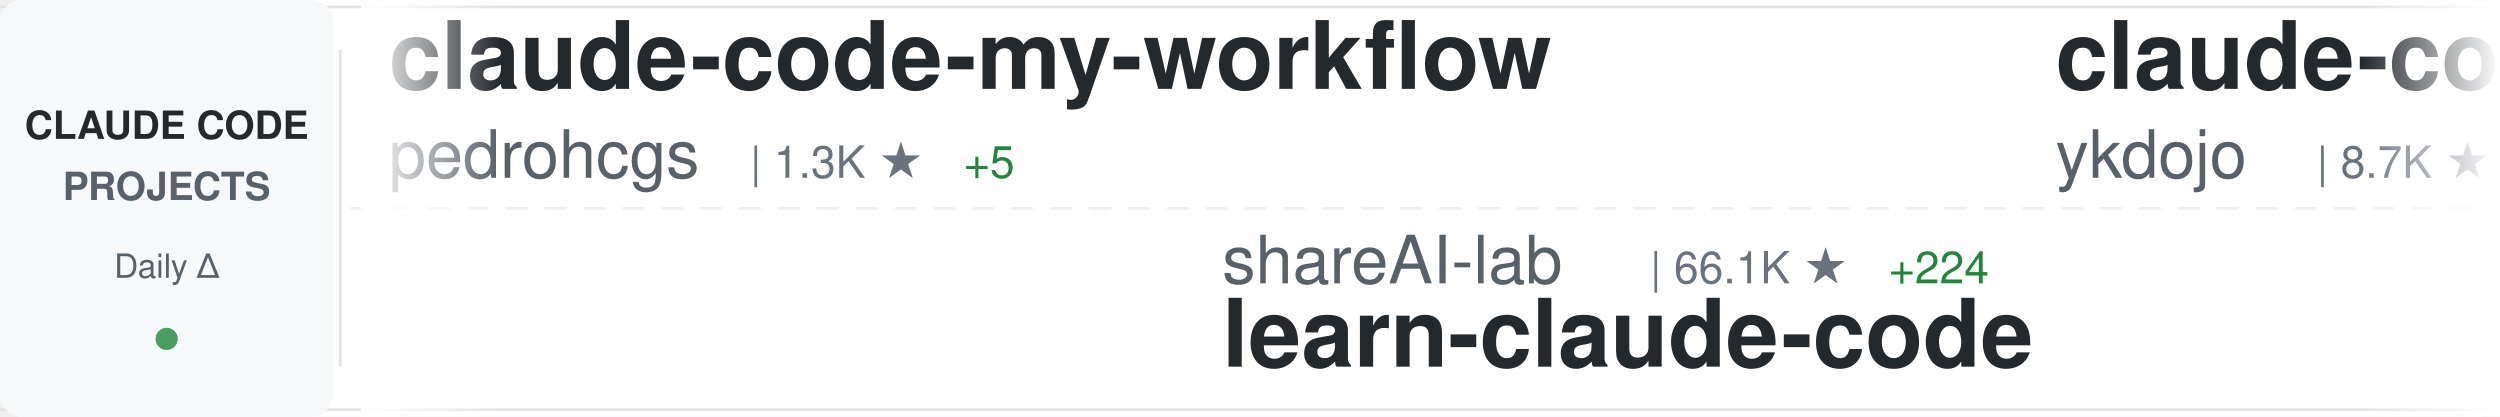
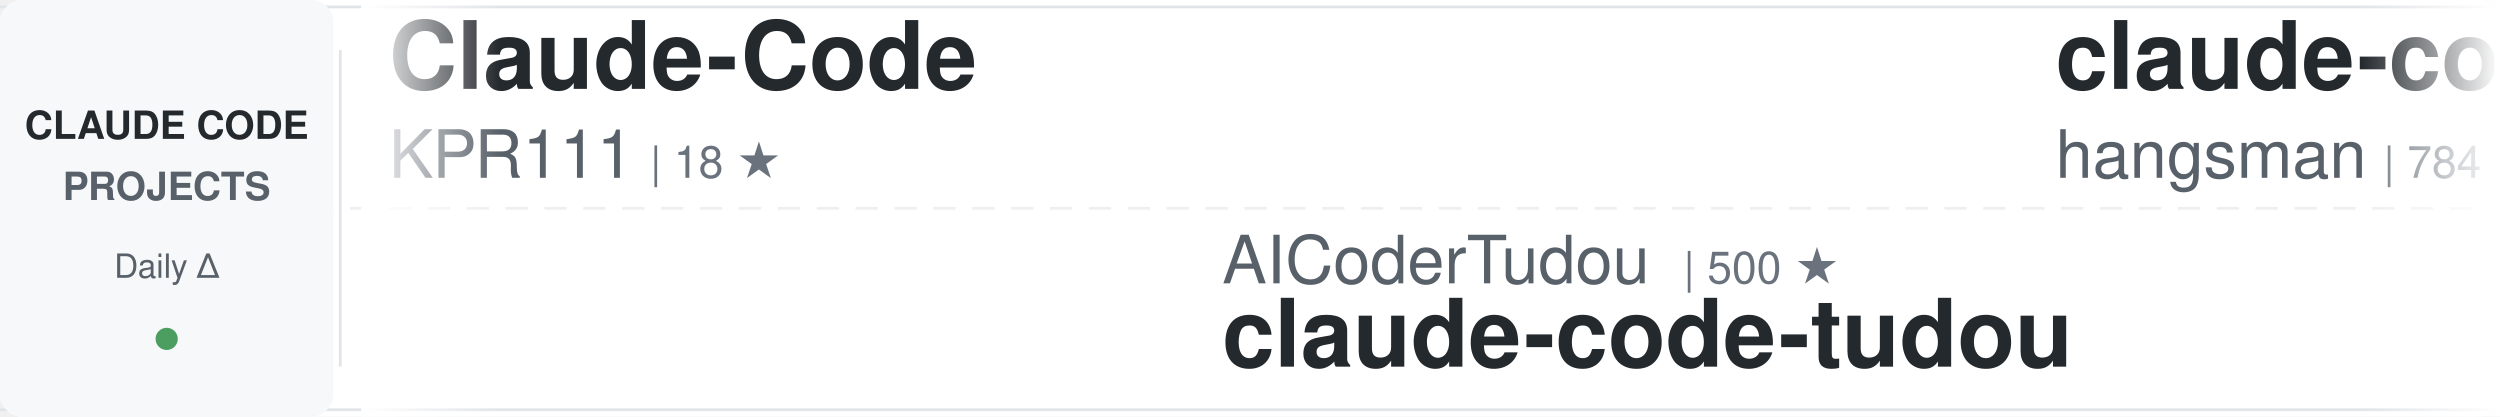
<svg xmlns="http://www.w3.org/2000/svg" width="900" height="150">
  <defs>
    <linearGradient id="awesomeLeftFade" x1="0%" y1="0%" x2="100%" y2="0%">
      <stop offset="0%" style="stop-color:#ffffff;stop-opacity:1" />
      <stop offset="100%" style="stop-color:#ffffff;stop-opacity:0" />
    </linearGradient>
    <linearGradient id="awesomeRightFade" x1="0%" y1="0%" x2="100%" y2="0%">
      <stop offset="0%" style="stop-color:#ffffff;stop-opacity:0" />
      <stop offset="100%" style="stop-color:#ffffff;stop-opacity:1" />
    </linearGradient>
  </defs>
  <rect width="900" height="150" fill="#ffffff" rx="8" />
  <rect x="0" y="2" width="900" height="1" fill="#e1e4e8" />
  <rect x="0" y="147" width="900" height="1" fill="#e1e4e8" />
  <line x1="0" y1="75" x2="900" y2="75" stroke="#e1e4e8" stroke-width="1" stroke-dasharray="8 6" opacity="0.6" />
  <rect x="0" y="0" width="120" height="150" fill="#f6f8fa" rx="8" />
  <text x="60" y="50" font-family="-apple-system, BlinkMacSystemFont, 'Segoe UI', Helvetica, Arial, sans-serif" font-size="14" font-weight="600" fill="#24292e" text-anchor="middle">CLAUDE CODE</text>
  <text x="60" y="72" font-family="-apple-system, BlinkMacSystemFont, 'Segoe UI', Helvetica, Arial, sans-serif" font-size="14" font-weight="600" fill="#586069" text-anchor="middle">PROJECTS</text>
  <text x="60" y="100" font-family="-apple-system, BlinkMacSystemFont, 'Segoe UI', Helvetica, Arial, sans-serif" font-size="12" font-weight="500" fill="#586069" text-anchor="middle">Daily Δ</text>
  <circle cx="60" cy="122" r="4" fill="#22863a" opacity="0.8" />
  <rect x="122" y="18" width="1" height="114" fill="#e1e4e8" />
  <clipPath id="awesomeTickerClip">
    <rect x="130" y="0" width="770" height="150" />
  </clipPath>
  <g clip-path="url(#awesomeTickerClip)">
    <g id="awesomeTickerItems">
      <animateTransform attributeName="transform" attributeType="XML" type="translate" from="0 0" to="-3000 0" dur="54s" repeatCount="indefinite" />
      <g transform="translate(0, 0)">
-         <text x="140" y="32" font-family="-apple-system, BlinkMacSystemFont, 'Segoe UI', Helvetica, Arial, sans-serif" font-size="34" font-weight="600" fill="#24292e">claude-code-my-workflow</text>
-         <text x="140" y="64" font-family="-apple-system, BlinkMacSystemFont, 'Segoe UI', Helvetica, Arial, sans-serif" font-size="24" font-weight="400" fill="#586069">pedrohcgs</text>
-         <text x="270" y="64" font-family="-apple-system, BlinkMacSystemFont, 'Segoe UI', Helvetica, Arial, sans-serif" font-size="16" font-weight="500" fill="#6a737d">| 1.3K ★</text>
-         <text x="347" y="64" font-family="-apple-system, BlinkMacSystemFont, 'Segoe UI', Helvetica, Arial, sans-serif" font-size="16" font-weight="500" fill="#22863a"> +5</text>
+         <text x="140" y="32" font-family="-apple-system, BlinkMacSystemFont, 'Segoe UI', Helvetica, Arial, sans-serif" font-size="34" font-weight="600" fill="#24292e">Claude-Code</text>
+         <text x="140" y="64" font-family="-apple-system, BlinkMacSystemFont, 'Segoe UI', Helvetica, Arial, sans-serif" font-size="24" font-weight="400" fill="#586069">KPR111</text>
+         <text x="234" y="64" font-family="-apple-system, BlinkMacSystemFont, 'Segoe UI', Helvetica, Arial, sans-serif" font-size="16" font-weight="500" fill="#6a737d">| 18 ★</text>
      </g>
      <g transform="translate(300, 0)">
-         <text x="140" y="102" font-family="-apple-system, BlinkMacSystemFont, 'Segoe UI', Helvetica, Arial, sans-serif" font-size="24" font-weight="400" fill="#586069">shareAI-lab</text>
-         <text x="294" y="102" font-family="-apple-system, BlinkMacSystemFont, 'Segoe UI', Helvetica, Arial, sans-serif" font-size="16" font-weight="500" fill="#6a737d">| 66.1K ★</text>
-         <text x="380" y="102" font-family="-apple-system, BlinkMacSystemFont, 'Segoe UI', Helvetica, Arial, sans-serif" font-size="16" font-weight="500" fill="#22863a"> +224</text>
-         <text x="140" y="132" font-family="-apple-system, BlinkMacSystemFont, 'Segoe UI', Helvetica, Arial, sans-serif" font-size="34" font-weight="600" fill="#24292e">learn-claude-code</text>
+         <text x="140" y="102" font-family="-apple-system, BlinkMacSystemFont, 'Segoe UI', Helvetica, Arial, sans-serif" font-size="24" font-weight="400" fill="#586069">AICoderTudou</text>
+         <text x="306" y="102" font-family="-apple-system, BlinkMacSystemFont, 'Segoe UI', Helvetica, Arial, sans-serif" font-size="16" font-weight="500" fill="#6a737d">| 500 ★</text>
+         <text x="140" y="132" font-family="-apple-system, BlinkMacSystemFont, 'Segoe UI', Helvetica, Arial, sans-serif" font-size="34" font-weight="600" fill="#24292e">claude-code-tudou</text>
      </g>
      <g transform="translate(600, 0)">
-         <text x="140" y="32" font-family="-apple-system, BlinkMacSystemFont, 'Segoe UI', Helvetica, Arial, sans-serif" font-size="34" font-weight="600" fill="#24292e">claude-code-tips</text>
-         <text x="140" y="64" font-family="-apple-system, BlinkMacSystemFont, 'Segoe UI', Helvetica, Arial, sans-serif" font-size="24" font-weight="400" fill="#586069">ykdojo</text>
-         <text x="234" y="64" font-family="-apple-system, BlinkMacSystemFont, 'Segoe UI', Helvetica, Arial, sans-serif" font-size="16" font-weight="500" fill="#6a737d">| 8.7K ★</text>
-         <text x="311" y="64" font-family="-apple-system, BlinkMacSystemFont, 'Segoe UI', Helvetica, Arial, sans-serif" font-size="16" font-weight="500" fill="#22863a"> +13</text>
+         <text x="140" y="32" font-family="-apple-system, BlinkMacSystemFont, 'Segoe UI', Helvetica, Arial, sans-serif" font-size="34" font-weight="600" fill="#24292e">claude-code-source</text>
+         <text x="140" y="64" font-family="-apple-system, BlinkMacSystemFont, 'Segoe UI', Helvetica, Arial, sans-serif" font-size="24" font-weight="400" fill="#586069">hangsman</text>
+         <text x="258" y="64" font-family="-apple-system, BlinkMacSystemFont, 'Segoe UI', Helvetica, Arial, sans-serif" font-size="16" font-weight="500" fill="#6a737d">| 784 ★</text>
      </g>
      <g transform="translate(900, 0)">
-         <text x="140" y="102" font-family="-apple-system, BlinkMacSystemFont, 'Segoe UI', Helvetica, Arial, sans-serif" font-size="24" font-weight="400" fill="#586069">router-for-me</text>
-         <text x="318" y="102" font-family="-apple-system, BlinkMacSystemFont, 'Segoe UI', Helvetica, Arial, sans-serif" font-size="16" font-weight="500" fill="#6a737d">| 37.2K ★</text>
-         <text x="404" y="102" font-family="-apple-system, BlinkMacSystemFont, 'Segoe UI', Helvetica, Arial, sans-serif" font-size="16" font-weight="500" fill="#22863a"> +137</text>
-         <text x="140" y="132" font-family="-apple-system, BlinkMacSystemFont, 'Segoe UI', Helvetica, Arial, sans-serif" font-size="34" font-weight="600" fill="#24292e">CLIProxyAPI</text>
+         <text x="140" y="102" font-family="-apple-system, BlinkMacSystemFont, 'Segoe UI', Helvetica, Arial, sans-serif" font-size="24" font-weight="400" fill="#586069">anthropics</text>
+         <text x="282" y="102" font-family="-apple-system, BlinkMacSystemFont, 'Segoe UI', Helvetica, Arial, sans-serif" font-size="16" font-weight="500" fill="#6a737d">| 5.2K ★</text>
+         <text x="359" y="102" font-family="-apple-system, BlinkMacSystemFont, 'Segoe UI', Helvetica, Arial, sans-serif" font-size="16" font-weight="500" fill="#22863a"> +15</text>
+         <text x="140" y="132" font-family="-apple-system, BlinkMacSystemFont, 'Segoe UI', Helvetica, Arial, sans-serif" font-size="34" font-weight="600" fill="#24292e">claude-code-security-rev...</text>
      </g>
      <g transform="translate(1200, 0)">
-         <text x="140" y="32" font-family="-apple-system, BlinkMacSystemFont, 'Segoe UI', Helvetica, Arial, sans-serif" font-size="34" font-weight="600" fill="#24292e">claude-code-cli</text>
-         <text x="140" y="64" font-family="-apple-system, BlinkMacSystemFont, 'Segoe UI', Helvetica, Arial, sans-serif" font-size="24" font-weight="400" fill="#586069">huangserva</text>
-         <text x="282" y="64" font-family="-apple-system, BlinkMacSystemFont, 'Segoe UI', Helvetica, Arial, sans-serif" font-size="16" font-weight="500" fill="#6a737d">| 603 ★</text>
+         <text x="140" y="32" font-family="-apple-system, BlinkMacSystemFont, 'Segoe UI', Helvetica, Arial, sans-serif" font-size="34" font-weight="600" fill="#24292e">Claude-Code-Source-Study</text>
+         <text x="140" y="64" font-family="-apple-system, BlinkMacSystemFont, 'Segoe UI', Helvetica, Arial, sans-serif" font-size="24" font-weight="400" fill="#586069">luyao618</text>
+         <text x="258" y="64" font-family="-apple-system, BlinkMacSystemFont, 'Segoe UI', Helvetica, Arial, sans-serif" font-size="16" font-weight="500" fill="#6a737d">| 1.5K ★</text>
+         <text x="335" y="64" font-family="-apple-system, BlinkMacSystemFont, 'Segoe UI', Helvetica, Arial, sans-serif" font-size="16" font-weight="500" fill="#22863a"> +7</text>
+       </g>
+       <g transform="translate(1500, 0)">
+         <text x="140" y="102" font-family="-apple-system, BlinkMacSystemFont, 'Segoe UI', Helvetica, Arial, sans-serif" font-size="24" font-weight="400" fill="#586069">oboard</text>
+         <text x="234" y="102" font-family="-apple-system, BlinkMacSystemFont, 'Segoe UI', Helvetica, Arial, sans-serif" font-size="16" font-weight="500" fill="#6a737d">| 3.2K ★</text>
+         <text x="311" y="102" font-family="-apple-system, BlinkMacSystemFont, 'Segoe UI', Helvetica, Arial, sans-serif" font-size="16" font-weight="500" fill="#22863a"> +3</text>
+         <text x="140" y="132" font-family="-apple-system, BlinkMacSystemFont, 'Segoe UI', Helvetica, Arial, sans-serif" font-size="34" font-weight="600" fill="#24292e">claude-code-rev</text>
+       </g>
+       <g transform="translate(1800, 0)">
+         <text x="140" y="32" font-family="-apple-system, BlinkMacSystemFont, 'Segoe UI', Helvetica, Arial, sans-serif" font-size="34" font-weight="600" fill="#24292e">claude-code-system-promp...</text>
+         <text x="140" y="64" font-family="-apple-system, BlinkMacSystemFont, 'Segoe UI', Helvetica, Arial, sans-serif" font-size="24" font-weight="400" fill="#586069">Piebald-AI</text>
+         <text x="282" y="64" font-family="-apple-system, BlinkMacSystemFont, 'Segoe UI', Helvetica, Arial, sans-serif" font-size="16" font-weight="500" fill="#6a737d">| 11.0K ★</text>
+         <text x="368" y="64" font-family="-apple-system, BlinkMacSystemFont, 'Segoe UI', Helvetica, Arial, sans-serif" font-size="16" font-weight="500" fill="#22863a"> +38</text>
+       </g>
+       <g transform="translate(2100, 0)">
+         <text x="140" y="102" font-family="-apple-system, BlinkMacSystemFont, 'Segoe UI', Helvetica, Arial, sans-serif" font-size="24" font-weight="400" fill="#586069">anthropics</text>
+         <text x="282" y="102" font-family="-apple-system, BlinkMacSystemFont, 'Segoe UI', Helvetica, Arial, sans-serif" font-size="16" font-weight="500" fill="#6a737d">| 149.6K ★</text>
+         <text x="377" y="102" font-family="-apple-system, BlinkMacSystemFont, 'Segoe UI', Helvetica, Arial, sans-serif" font-size="16" font-weight="500" fill="#22863a"> +518</text>
+         <text x="140" y="132" font-family="-apple-system, BlinkMacSystemFont, 'Segoe UI', Helvetica, Arial, sans-serif" font-size="34" font-weight="600" fill="#24292e">skills</text>
+       </g>
+       <g transform="translate(2400, 0)">
+         <text x="140" y="32" font-family="-apple-system, BlinkMacSystemFont, 'Segoe UI', Helvetica, Arial, sans-serif" font-size="34" font-weight="600" fill="#24292e">claude-code-base-action</text>
+         <text x="140" y="64" font-family="-apple-system, BlinkMacSystemFont, 'Segoe UI', Helvetica, Arial, sans-serif" font-size="24" font-weight="400" fill="#586069">anthropics</text>
+         <text x="282" y="64" font-family="-apple-system, BlinkMacSystemFont, 'Segoe UI', Helvetica, Arial, sans-serif" font-size="16" font-weight="500" fill="#6a737d">| 870 ★</text>
        <text x="350" y="64" font-family="-apple-system, BlinkMacSystemFont, 'Segoe UI', Helvetica, Arial, sans-serif" font-size="16" font-weight="500" fill="#22863a"> +1</text>
      </g>
-       <g transform="translate(1500, 0)">
-         <text x="140" y="102" font-family="-apple-system, BlinkMacSystemFont, 'Segoe UI', Helvetica, Arial, sans-serif" font-size="24" font-weight="400" fill="#586069">lorryjovens-hub</text>
-         <text x="342" y="102" font-family="-apple-system, BlinkMacSystemFont, 'Segoe UI', Helvetica, Arial, sans-serif" font-size="16" font-weight="500" fill="#6a737d">| 1.6K ★</text>
-         <text x="419" y="102" font-family="-apple-system, BlinkMacSystemFont, 'Segoe UI', Helvetica, Arial, sans-serif" font-size="16" font-weight="500" fill="#22863a"> +1</text>
-         <text x="140" y="132" font-family="-apple-system, BlinkMacSystemFont, 'Segoe UI', Helvetica, Arial, sans-serif" font-size="34" font-weight="600" fill="#24292e">claude-code-rust</text>
-       </g>
-       <g transform="translate(1800, 0)">
-         <text x="140" y="32" font-family="-apple-system, BlinkMacSystemFont, 'Segoe UI', Helvetica, Arial, sans-serif" font-size="34" font-weight="600" fill="#24292e">claude-code-from-scratch</text>
-         <text x="140" y="64" font-family="-apple-system, BlinkMacSystemFont, 'Segoe UI', Helvetica, Arial, sans-serif" font-size="24" font-weight="400" fill="#586069">Windy3f3f3f3f</text>
-         <text x="318" y="64" font-family="-apple-system, BlinkMacSystemFont, 'Segoe UI', Helvetica, Arial, sans-serif" font-size="16" font-weight="500" fill="#6a737d">| 1.4K ★</text>
-         <text x="395" y="64" font-family="-apple-system, BlinkMacSystemFont, 'Segoe UI', Helvetica, Arial, sans-serif" font-size="16" font-weight="500" fill="#22863a"> +5</text>
-       </g>
-       <g transform="translate(2100, 0)">
-         <text x="140" y="102" font-family="-apple-system, BlinkMacSystemFont, 'Segoe UI', Helvetica, Arial, sans-serif" font-size="24" font-weight="400" fill="#586069">777genius</text>
-         <text x="270" y="102" font-family="-apple-system, BlinkMacSystemFont, 'Segoe UI', Helvetica, Arial, sans-serif" font-size="16" font-weight="500" fill="#6a737d">| 915 ★</text>
-         <text x="338" y="102" font-family="-apple-system, BlinkMacSystemFont, 'Segoe UI', Helvetica, Arial, sans-serif" font-size="16" font-weight="500" fill="#22863a"> +1</text>
-         <text x="140" y="132" font-family="-apple-system, BlinkMacSystemFont, 'Segoe UI', Helvetica, Arial, sans-serif" font-size="34" font-weight="600" fill="#24292e">claude-code-source-code</text>
-       </g>
-       <g transform="translate(2400, 0)">
-         <text x="140" y="32" font-family="-apple-system, BlinkMacSystemFont, 'Segoe UI', Helvetica, Arial, sans-serif" font-size="34" font-weight="600" fill="#24292e">ralph-claude-code</text>
-         <text x="140" y="64" font-family="-apple-system, BlinkMacSystemFont, 'Segoe UI', Helvetica, Arial, sans-serif" font-size="24" font-weight="400" fill="#586069">frankbria</text>
-         <text x="270" y="64" font-family="-apple-system, BlinkMacSystemFont, 'Segoe UI', Helvetica, Arial, sans-serif" font-size="16" font-weight="500" fill="#6a737d">| 9.3K ★</text>
-         <text x="347" y="64" font-family="-apple-system, BlinkMacSystemFont, 'Segoe UI', Helvetica, Arial, sans-serif" font-size="16" font-weight="500" fill="#22863a"> +3</text>
-       </g>
      <g transform="translate(2700, 0)">
-         <text x="140" y="102" font-family="-apple-system, BlinkMacSystemFont, 'Segoe UI', Helvetica, Arial, sans-serif" font-size="24" font-weight="400" fill="#586069">affaan-m</text>
-         <text x="258" y="102" font-family="-apple-system, BlinkMacSystemFont, 'Segoe UI', Helvetica, Arial, sans-serif" font-size="16" font-weight="500" fill="#6a737d">| 213.5K ★</text>
-         <text x="353" y="102" font-family="-apple-system, BlinkMacSystemFont, 'Segoe UI', Helvetica, Arial, sans-serif" font-size="16" font-weight="500" fill="#22863a"> +837</text>
-         <text x="140" y="132" font-family="-apple-system, BlinkMacSystemFont, 'Segoe UI', Helvetica, Arial, sans-serif" font-size="34" font-weight="600" fill="#24292e">ECC</text>
+         <text x="140" y="102" font-family="-apple-system, BlinkMacSystemFont, 'Segoe UI', Helvetica, Arial, sans-serif" font-size="24" font-weight="400" fill="#586069">ghuntley</text>
+         <text x="258" y="102" font-family="-apple-system, BlinkMacSystemFont, 'Segoe UI', Helvetica, Arial, sans-serif" font-size="16" font-weight="500" fill="#6a737d">| 982 ★</text>
+         <text x="140" y="132" font-family="-apple-system, BlinkMacSystemFont, 'Segoe UI', Helvetica, Arial, sans-serif" font-size="34" font-weight="600" fill="#24292e">claude-code-source-code-...</text>
      </g>
      <g transform="translate(3000, 0)">
-         <text x="140" y="32" font-family="-apple-system, BlinkMacSystemFont, 'Segoe UI', Helvetica, Arial, sans-serif" font-size="34" font-weight="600" fill="#24292e">claude-code-my-workflow</text>
-         <text x="140" y="64" font-family="-apple-system, BlinkMacSystemFont, 'Segoe UI', Helvetica, Arial, sans-serif" font-size="24" font-weight="400" fill="#586069">pedrohcgs</text>
-         <text x="270" y="64" font-family="-apple-system, BlinkMacSystemFont, 'Segoe UI', Helvetica, Arial, sans-serif" font-size="16" font-weight="500" fill="#6a737d">| 1.3K ★</text>
-         <text x="347" y="64" font-family="-apple-system, BlinkMacSystemFont, 'Segoe UI', Helvetica, Arial, sans-serif" font-size="16" font-weight="500" fill="#22863a"> +5</text>
+         <text x="140" y="32" font-family="-apple-system, BlinkMacSystemFont, 'Segoe UI', Helvetica, Arial, sans-serif" font-size="34" font-weight="600" fill="#24292e">Claude-Code</text>
+         <text x="140" y="64" font-family="-apple-system, BlinkMacSystemFont, 'Segoe UI', Helvetica, Arial, sans-serif" font-size="24" font-weight="400" fill="#586069">KPR111</text>
+         <text x="234" y="64" font-family="-apple-system, BlinkMacSystemFont, 'Segoe UI', Helvetica, Arial, sans-serif" font-size="16" font-weight="500" fill="#6a737d">| 18 ★</text>
      </g>
      <g transform="translate(3300, 0)">
-         <text x="140" y="102" font-family="-apple-system, BlinkMacSystemFont, 'Segoe UI', Helvetica, Arial, sans-serif" font-size="24" font-weight="400" fill="#586069">shareAI-lab</text>
-         <text x="294" y="102" font-family="-apple-system, BlinkMacSystemFont, 'Segoe UI', Helvetica, Arial, sans-serif" font-size="16" font-weight="500" fill="#6a737d">| 66.1K ★</text>
-         <text x="380" y="102" font-family="-apple-system, BlinkMacSystemFont, 'Segoe UI', Helvetica, Arial, sans-serif" font-size="16" font-weight="500" fill="#22863a"> +224</text>
-         <text x="140" y="132" font-family="-apple-system, BlinkMacSystemFont, 'Segoe UI', Helvetica, Arial, sans-serif" font-size="34" font-weight="600" fill="#24292e">learn-claude-code</text>
+         <text x="140" y="102" font-family="-apple-system, BlinkMacSystemFont, 'Segoe UI', Helvetica, Arial, sans-serif" font-size="24" font-weight="400" fill="#586069">AICoderTudou</text>
+         <text x="306" y="102" font-family="-apple-system, BlinkMacSystemFont, 'Segoe UI', Helvetica, Arial, sans-serif" font-size="16" font-weight="500" fill="#6a737d">| 500 ★</text>
+         <text x="140" y="132" font-family="-apple-system, BlinkMacSystemFont, 'Segoe UI', Helvetica, Arial, sans-serif" font-size="34" font-weight="600" fill="#24292e">claude-code-tudou</text>
      </g>
      <g transform="translate(3600, 0)">
-         <text x="140" y="32" font-family="-apple-system, BlinkMacSystemFont, 'Segoe UI', Helvetica, Arial, sans-serif" font-size="34" font-weight="600" fill="#24292e">claude-code-tips</text>
-         <text x="140" y="64" font-family="-apple-system, BlinkMacSystemFont, 'Segoe UI', Helvetica, Arial, sans-serif" font-size="24" font-weight="400" fill="#586069">ykdojo</text>
-         <text x="234" y="64" font-family="-apple-system, BlinkMacSystemFont, 'Segoe UI', Helvetica, Arial, sans-serif" font-size="16" font-weight="500" fill="#6a737d">| 8.7K ★</text>
-         <text x="311" y="64" font-family="-apple-system, BlinkMacSystemFont, 'Segoe UI', Helvetica, Arial, sans-serif" font-size="16" font-weight="500" fill="#22863a"> +13</text>
+         <text x="140" y="32" font-family="-apple-system, BlinkMacSystemFont, 'Segoe UI', Helvetica, Arial, sans-serif" font-size="34" font-weight="600" fill="#24292e">claude-code-source</text>
+         <text x="140" y="64" font-family="-apple-system, BlinkMacSystemFont, 'Segoe UI', Helvetica, Arial, sans-serif" font-size="24" font-weight="400" fill="#586069">hangsman</text>
+         <text x="258" y="64" font-family="-apple-system, BlinkMacSystemFont, 'Segoe UI', Helvetica, Arial, sans-serif" font-size="16" font-weight="500" fill="#6a737d">| 784 ★</text>
      </g>
      <g transform="translate(3900, 0)">
-         <text x="140" y="102" font-family="-apple-system, BlinkMacSystemFont, 'Segoe UI', Helvetica, Arial, sans-serif" font-size="24" font-weight="400" fill="#586069">router-for-me</text>
-         <text x="318" y="102" font-family="-apple-system, BlinkMacSystemFont, 'Segoe UI', Helvetica, Arial, sans-serif" font-size="16" font-weight="500" fill="#6a737d">| 37.2K ★</text>
-         <text x="404" y="102" font-family="-apple-system, BlinkMacSystemFont, 'Segoe UI', Helvetica, Arial, sans-serif" font-size="16" font-weight="500" fill="#22863a"> +137</text>
-         <text x="140" y="132" font-family="-apple-system, BlinkMacSystemFont, 'Segoe UI', Helvetica, Arial, sans-serif" font-size="34" font-weight="600" fill="#24292e">CLIProxyAPI</text>
+         <text x="140" y="102" font-family="-apple-system, BlinkMacSystemFont, 'Segoe UI', Helvetica, Arial, sans-serif" font-size="24" font-weight="400" fill="#586069">anthropics</text>
+         <text x="282" y="102" font-family="-apple-system, BlinkMacSystemFont, 'Segoe UI', Helvetica, Arial, sans-serif" font-size="16" font-weight="500" fill="#6a737d">| 5.2K ★</text>
+         <text x="359" y="102" font-family="-apple-system, BlinkMacSystemFont, 'Segoe UI', Helvetica, Arial, sans-serif" font-size="16" font-weight="500" fill="#22863a"> +15</text>
+         <text x="140" y="132" font-family="-apple-system, BlinkMacSystemFont, 'Segoe UI', Helvetica, Arial, sans-serif" font-size="34" font-weight="600" fill="#24292e">claude-code-security-rev...</text>
      </g>
    </g>
  </g>
  <rect x="130" y="0" width="50" height="150" fill="url(#awesomeLeftFade)" />
  <rect x="850" y="0" width="50" height="150" fill="url(#awesomeRightFade)" />
</svg>
